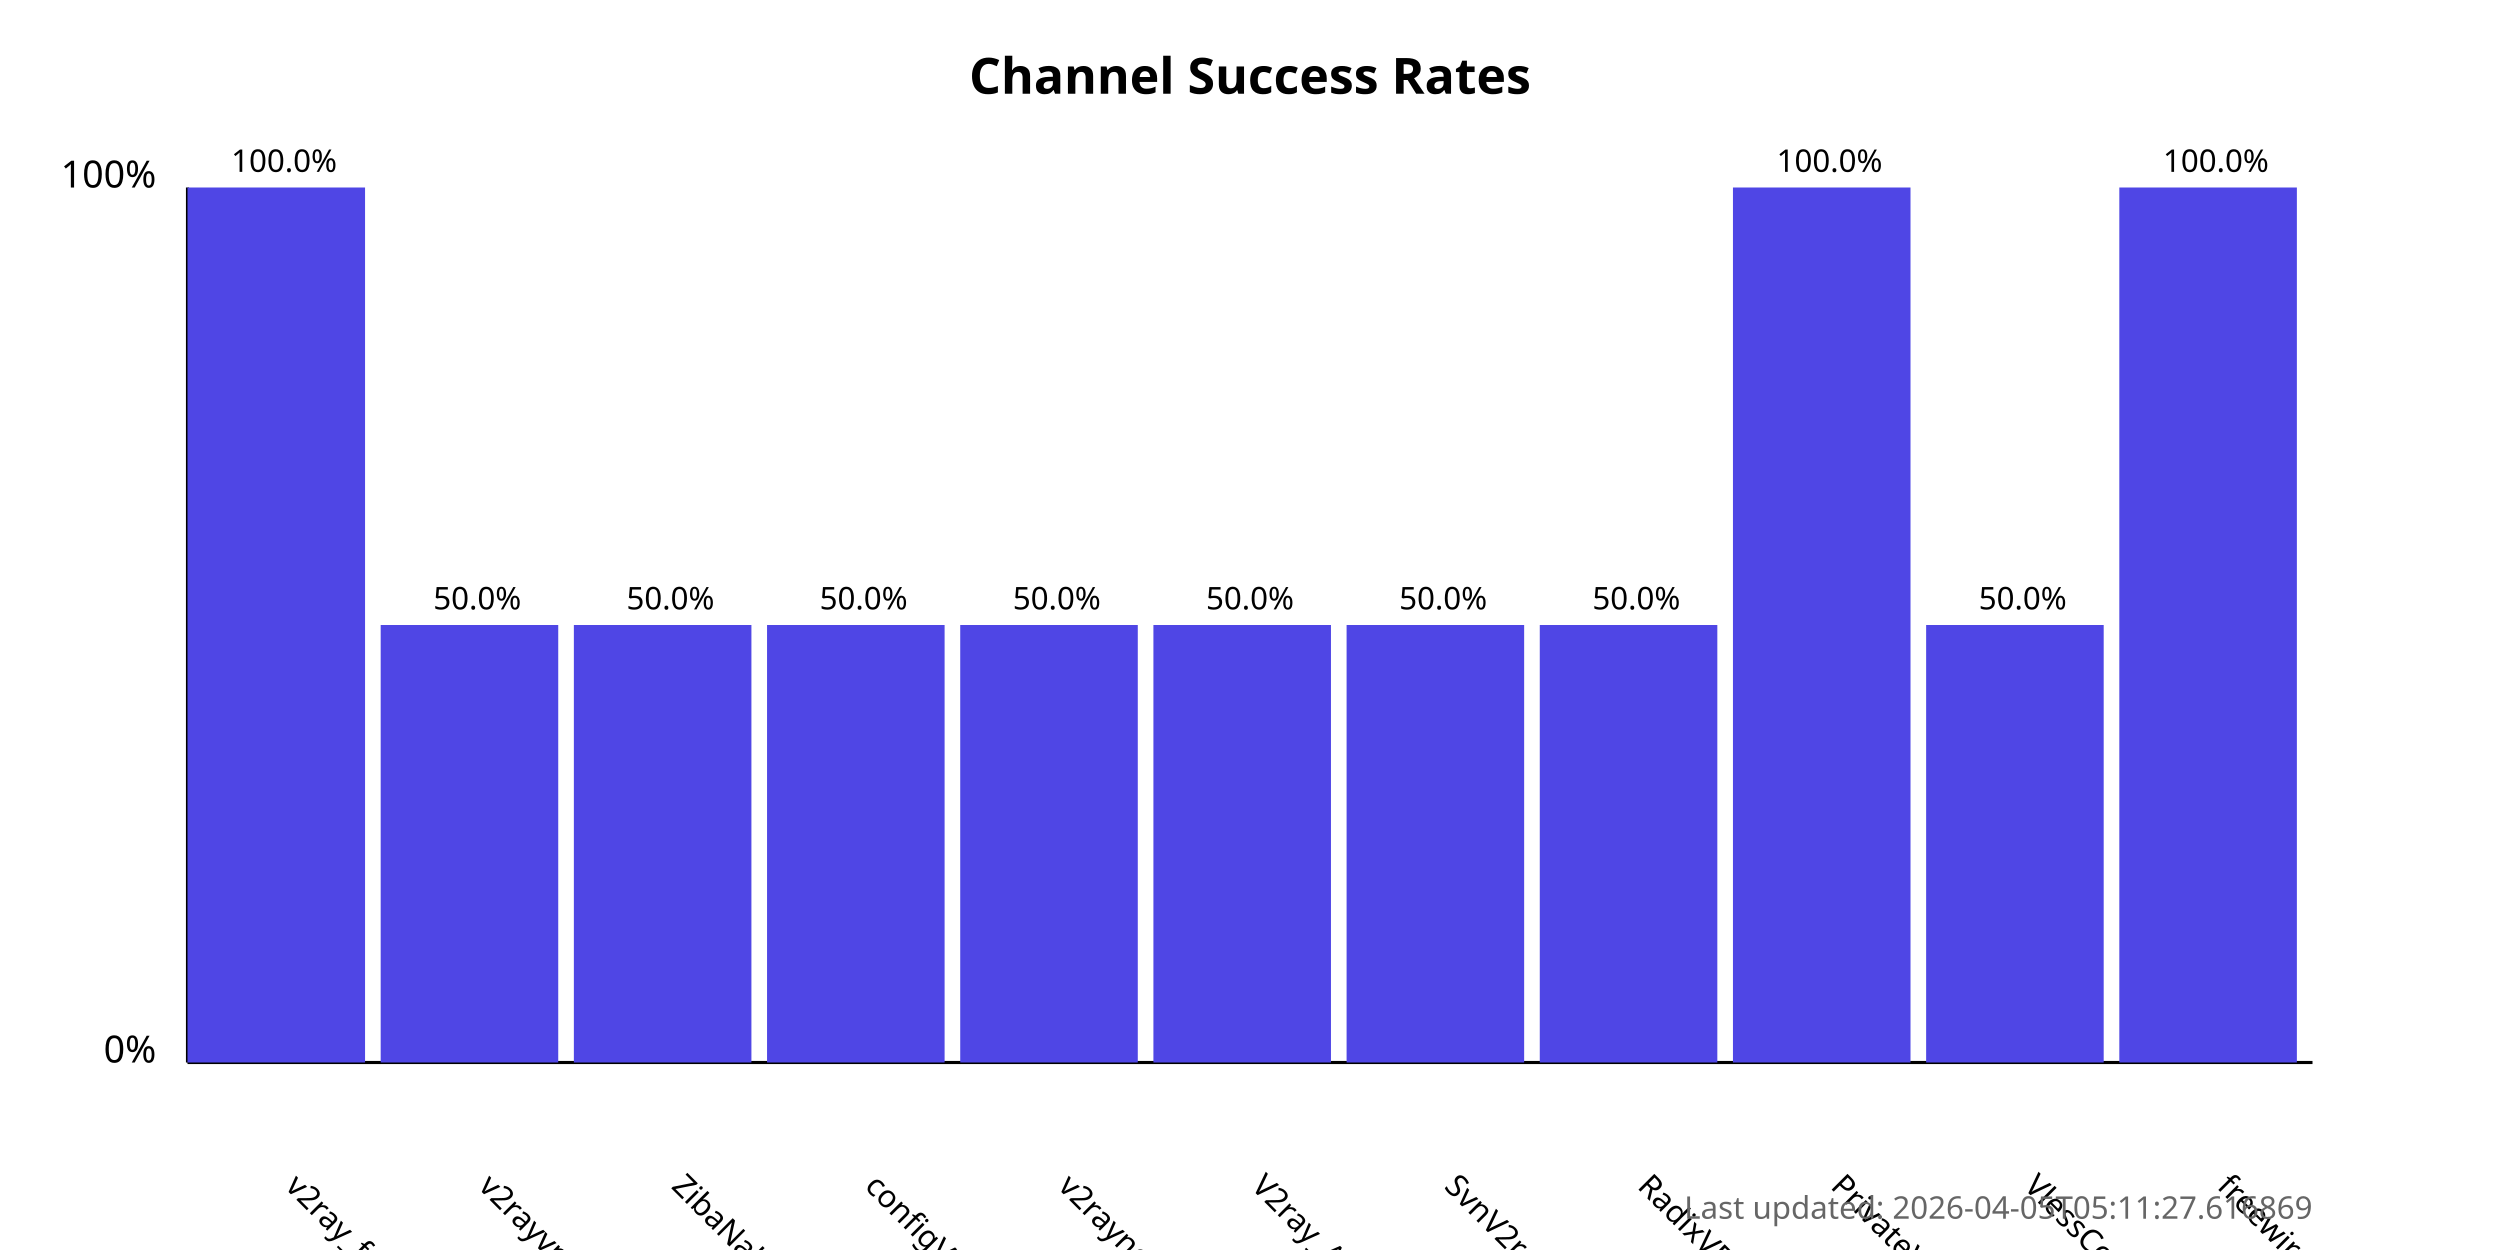
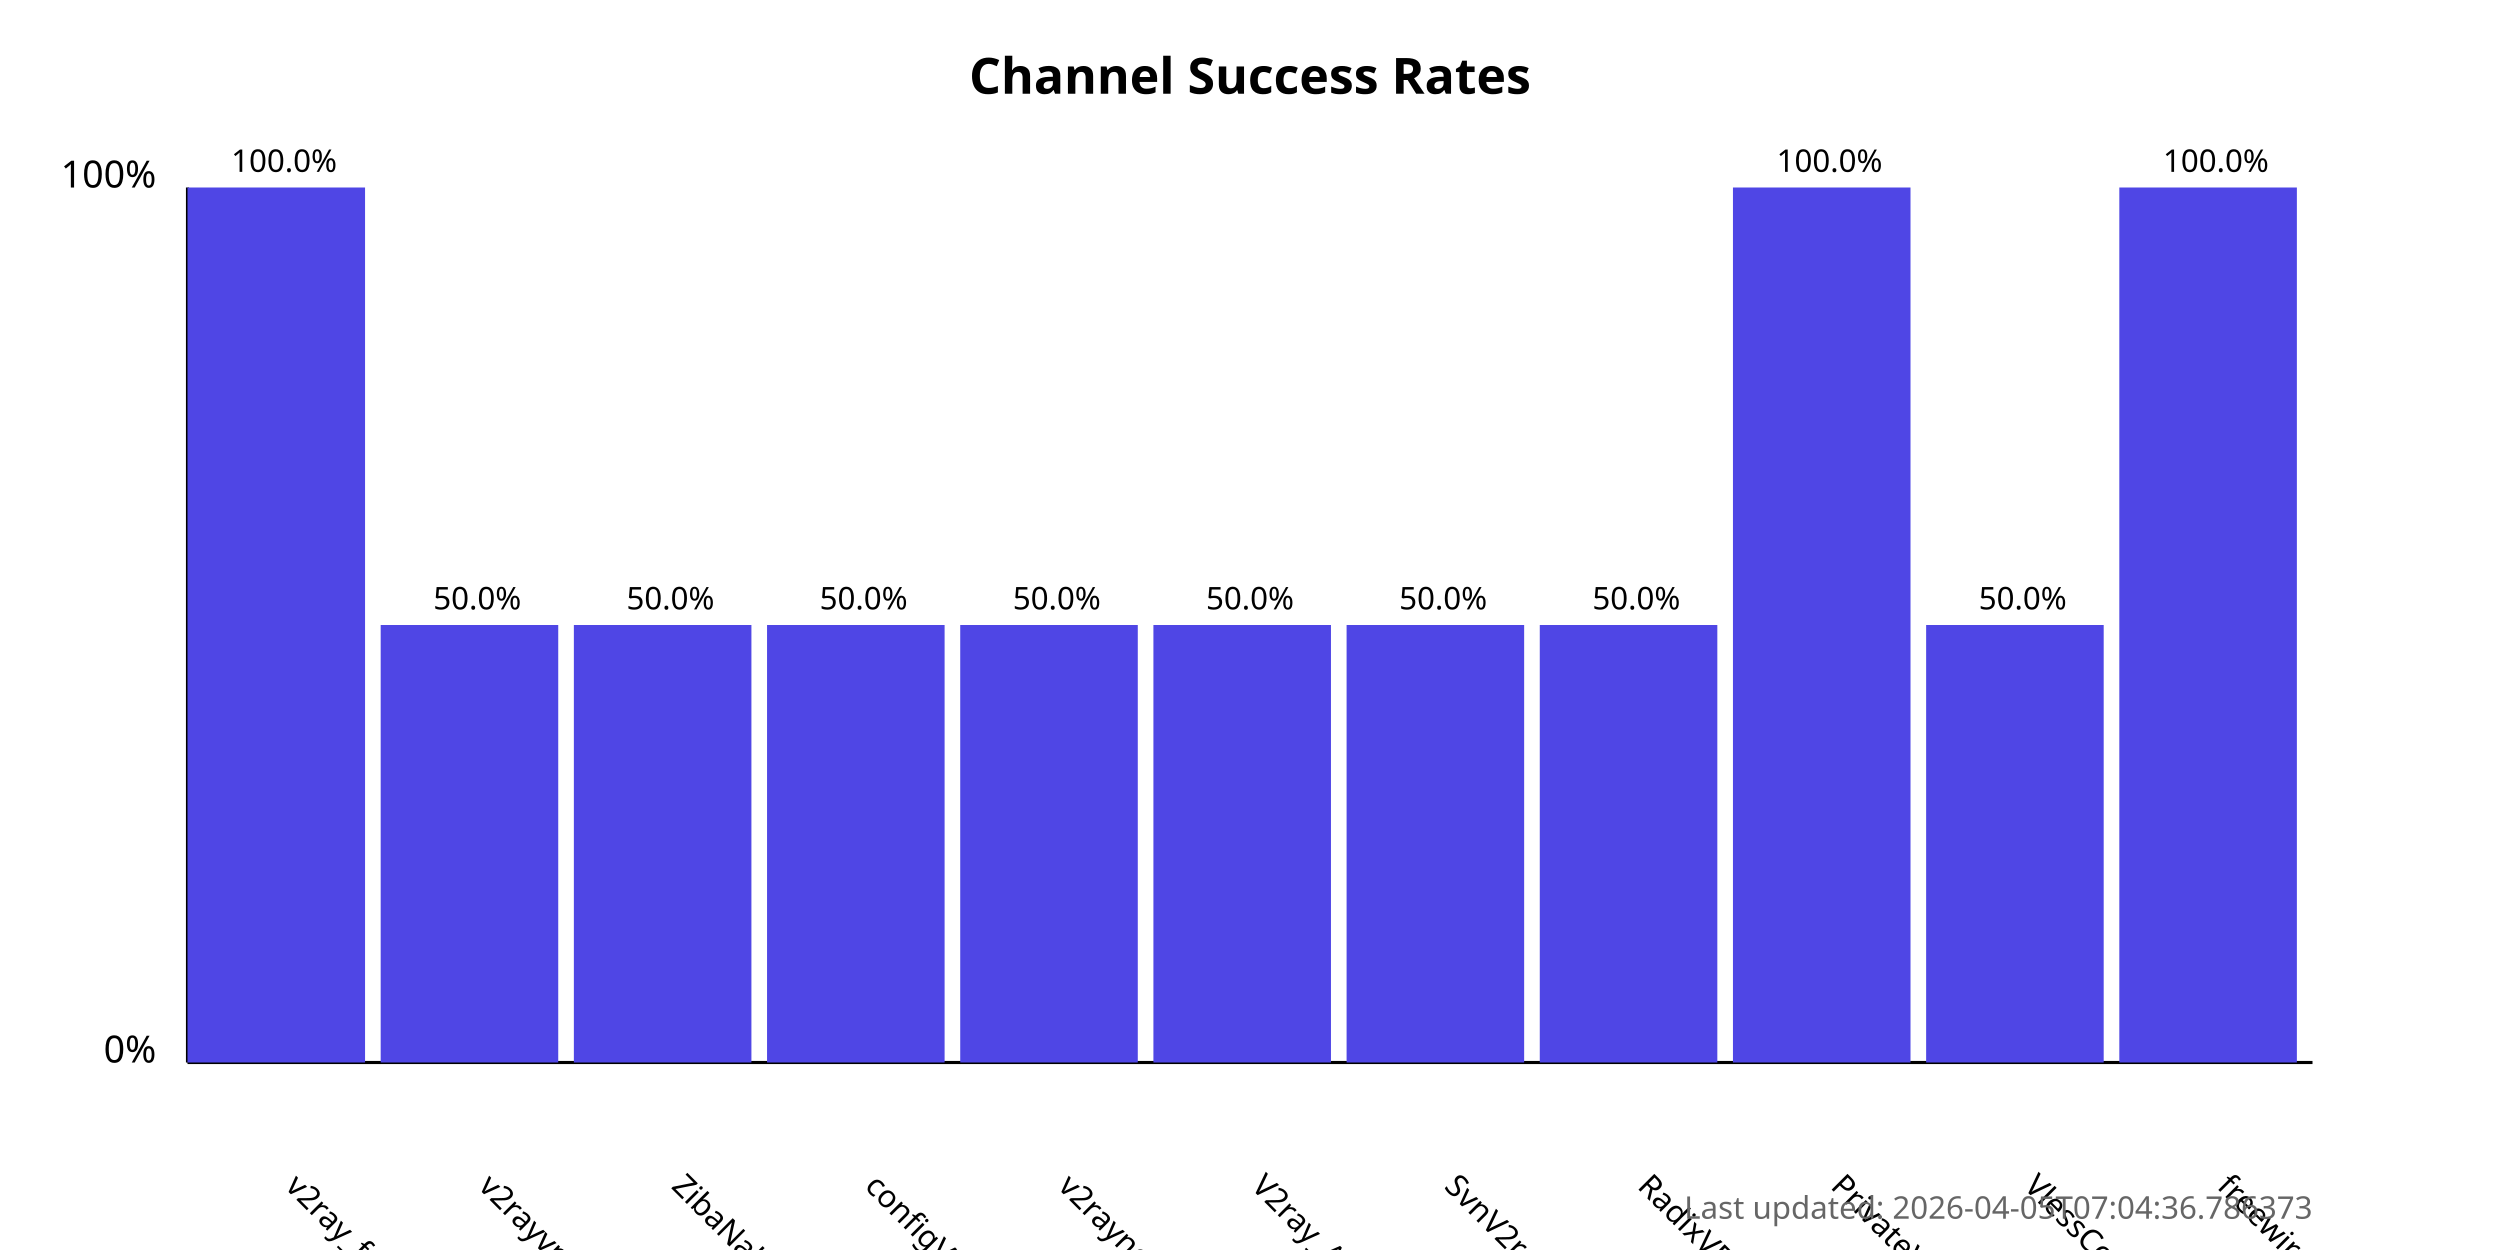
<svg xmlns="http://www.w3.org/2000/svg" width="800" height="400">
  <style>
            .chart-title { font: bold 16px sans-serif; }
            .axis-label { font: 12px sans-serif; }
            .tick-label { font: 10px sans-serif; }
            .bar { fill: #4f46e5; }
            .bar:hover { fill: #6366f1; }
            .timestamp { font: 10px sans-serif; fill: #666; }
        </style>
  <text x="400.0" y="30" text-anchor="middle" class="chart-title">
            Channel Success Rates
        </text>
  <line x1="60" y1="340" x2="60" y2="60" stroke="black" stroke-width="1" />
  <line x1="60" y1="340" x2="740" y2="340" stroke="black" stroke-width="1" />
  <text x="50" y="340" text-anchor="end" class="axis-label">0%</text>
  <text x="50" y="60" text-anchor="end" class="axis-label">100%</text>
  <g>
    <rect x="60" y="60.0" width="56.818" height="280.0" class="bar" />
    <text x="90.909" y="380" transform="rotate(45, 90.90909, 380)" text-anchor="start" class="tick-label">
                v2ray_free_conf
            </text>
    <text x="90.909" y="55.0" text-anchor="middle" class="tick-label">
                100.0%
            </text>
  </g>
  <g>
    <rect x="121.818" y="200.0" width="56.818" height="140.0" class="bar" />
    <text x="152.727" y="380" transform="rotate(45, 152.7273, 380)" text-anchor="start" class="tick-label">
                v2rayvpno
            </text>
    <text x="152.727" y="195.0" text-anchor="middle" class="tick-label">
                50.0%
            </text>
  </g>
  <g>
    <rect x="183.636" y="200.0" width="56.818" height="140.0" class="bar" />
    <text x="214.545" y="380" transform="rotate(45, 214.5455, 380)" text-anchor="start" class="tick-label">
                ZibaNabz
            </text>
    <text x="214.545" y="195.0" text-anchor="middle" class="tick-label">
                50.0%
            </text>
  </g>
  <g>
    <rect x="245.455" y="200.0" width="56.818" height="140.0" class="bar" />
    <text x="276.364" y="380" transform="rotate(45, 276.3636, 380)" text-anchor="start" class="tick-label">
                configV2rayForFree
            </text>
    <text x="276.364" y="195.0" text-anchor="middle" class="tick-label">
                50.0%
            </text>
  </g>
  <g>
    <rect x="307.273" y="200.0" width="56.818" height="140.0" class="bar" />
    <text x="338.182" y="380" transform="rotate(45, 338.1818, 380)" text-anchor="start" class="tick-label">
                v2rayngvpn
            </text>
    <text x="338.182" y="195.0" text-anchor="middle" class="tick-label">
                50.0%
            </text>
  </g>
  <g>
    <rect x="369.091" y="200.0" width="56.818" height="140.0" class="bar" />
    <text x="400.0" y="380" transform="rotate(45, 400.0, 380)" text-anchor="start" class="tick-label">
                V2ray_Alpha
            </text>
    <text x="400.0" y="195.0" text-anchor="middle" class="tick-label">
                50.0%
            </text>
  </g>
  <g>
    <rect x="430.909" y="200.0" width="56.818" height="140.0" class="bar" />
    <text x="461.818" y="380" transform="rotate(45, 461.8182, 380)" text-anchor="start" class="tick-label">
                SvnV2ray
            </text>
    <text x="461.818" y="195.0" text-anchor="middle" class="tick-label">
                50.0%
            </text>
  </g>
  <g>
    <rect x="492.727" y="200.0" width="56.818" height="140.0" class="bar" />
    <text x="523.636" y="380" transform="rotate(45, 523.6364, 380)" text-anchor="start" class="tick-label">
                RadixVPN
            </text>
    <text x="523.636" y="195.0" text-anchor="middle" class="tick-label">
                50.0%
            </text>
  </g>
  <g>
    <rect x="554.545" y="60.0" width="56.818" height="280.0" class="bar" />
    <text x="585.455" y="380" transform="rotate(45, 585.4545, 380)" text-anchor="start" class="tick-label">
                PrivateVPNs
            </text>
    <text x="585.455" y="55.0" text-anchor="middle" class="tick-label">
                100.0%
            </text>
  </g>
  <g>
    <rect x="616.364" y="200.0" width="56.818" height="140.0" class="bar" />
    <text x="647.273" y="380" transform="rotate(45, 647.2727, 380)" text-anchor="start" class="tick-label">
                VlessConfig
            </text>
    <text x="647.273" y="195.0" text-anchor="middle" class="tick-label">
                50.0%
            </text>
  </g>
  <g>
    <rect x="678.182" y="60.0" width="56.818" height="280.0" class="bar" />
    <text x="709.091" y="380" transform="rotate(45, 709.0909, 380)" text-anchor="start" class="tick-label">
                freewireguard
            </text>
    <text x="709.091" y="55.0" text-anchor="middle" class="tick-label">
                100.0%
            </text>
  </g>
  <text x="740" y="390" text-anchor="end" class="timestamp">
-             Last updated: 2026-04-05T05:11:27.616869
+             Last updated: 2026-04-05T07:04:36.786373
        </text>
</svg>
